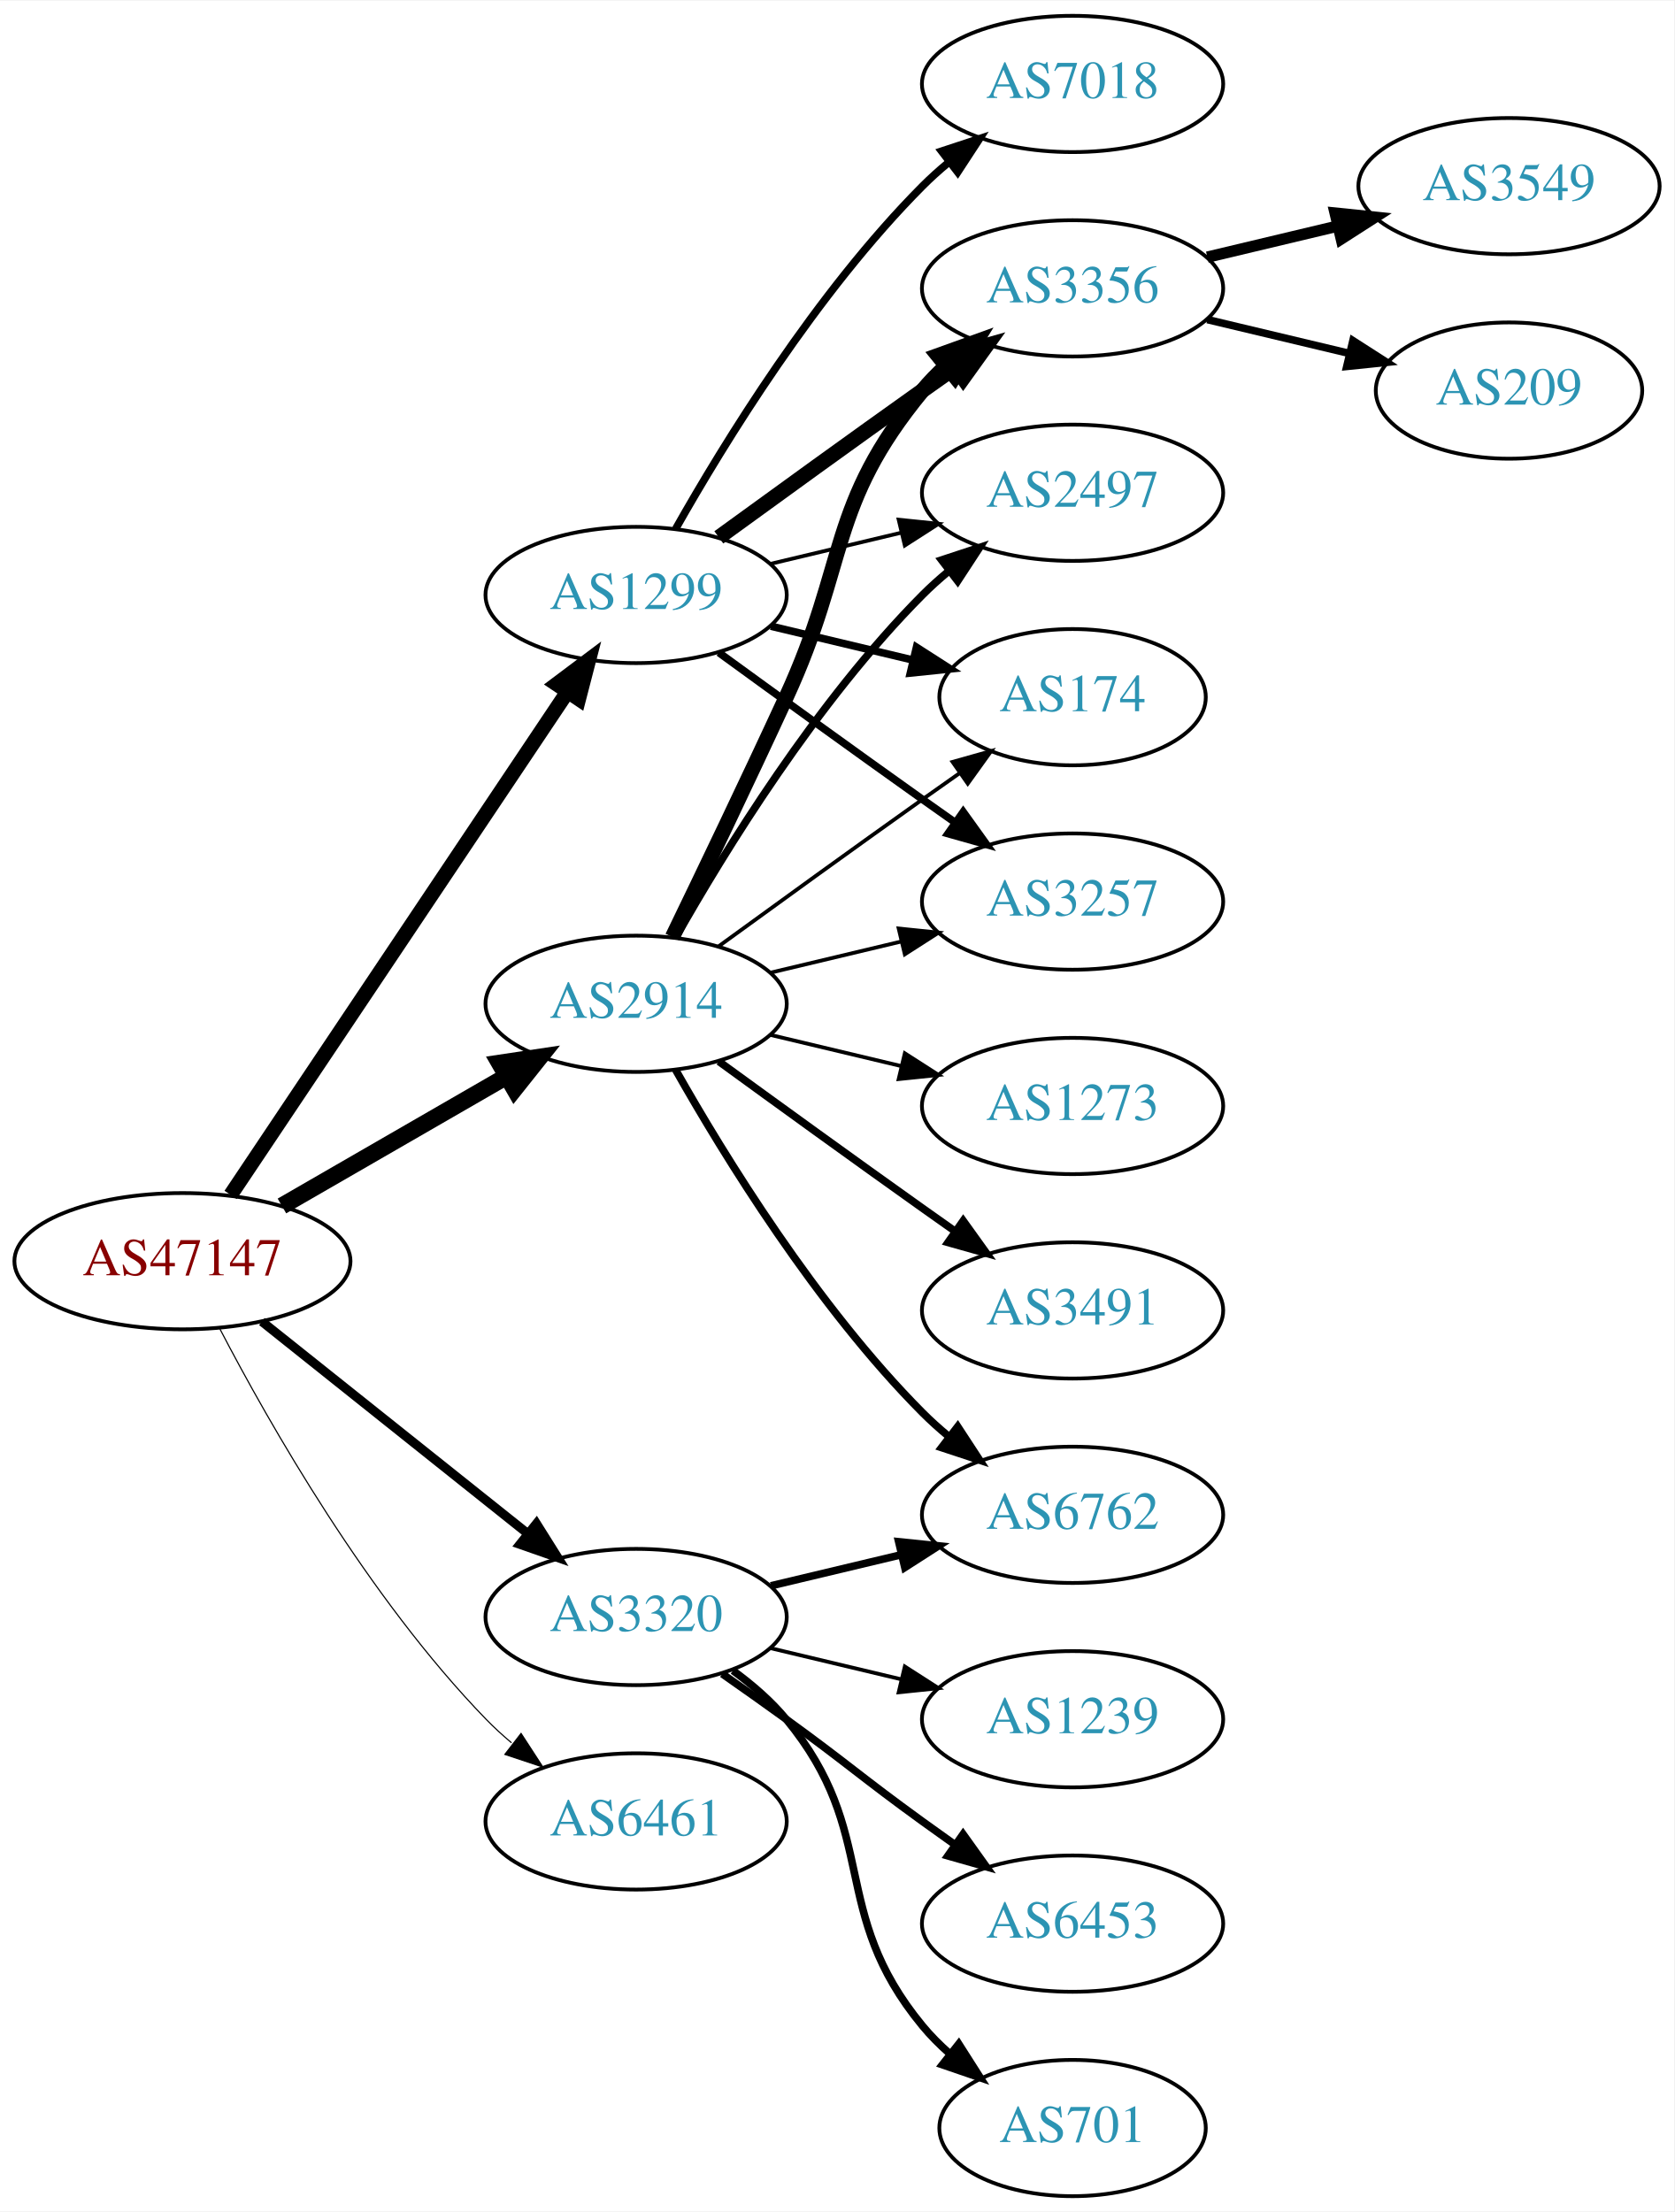
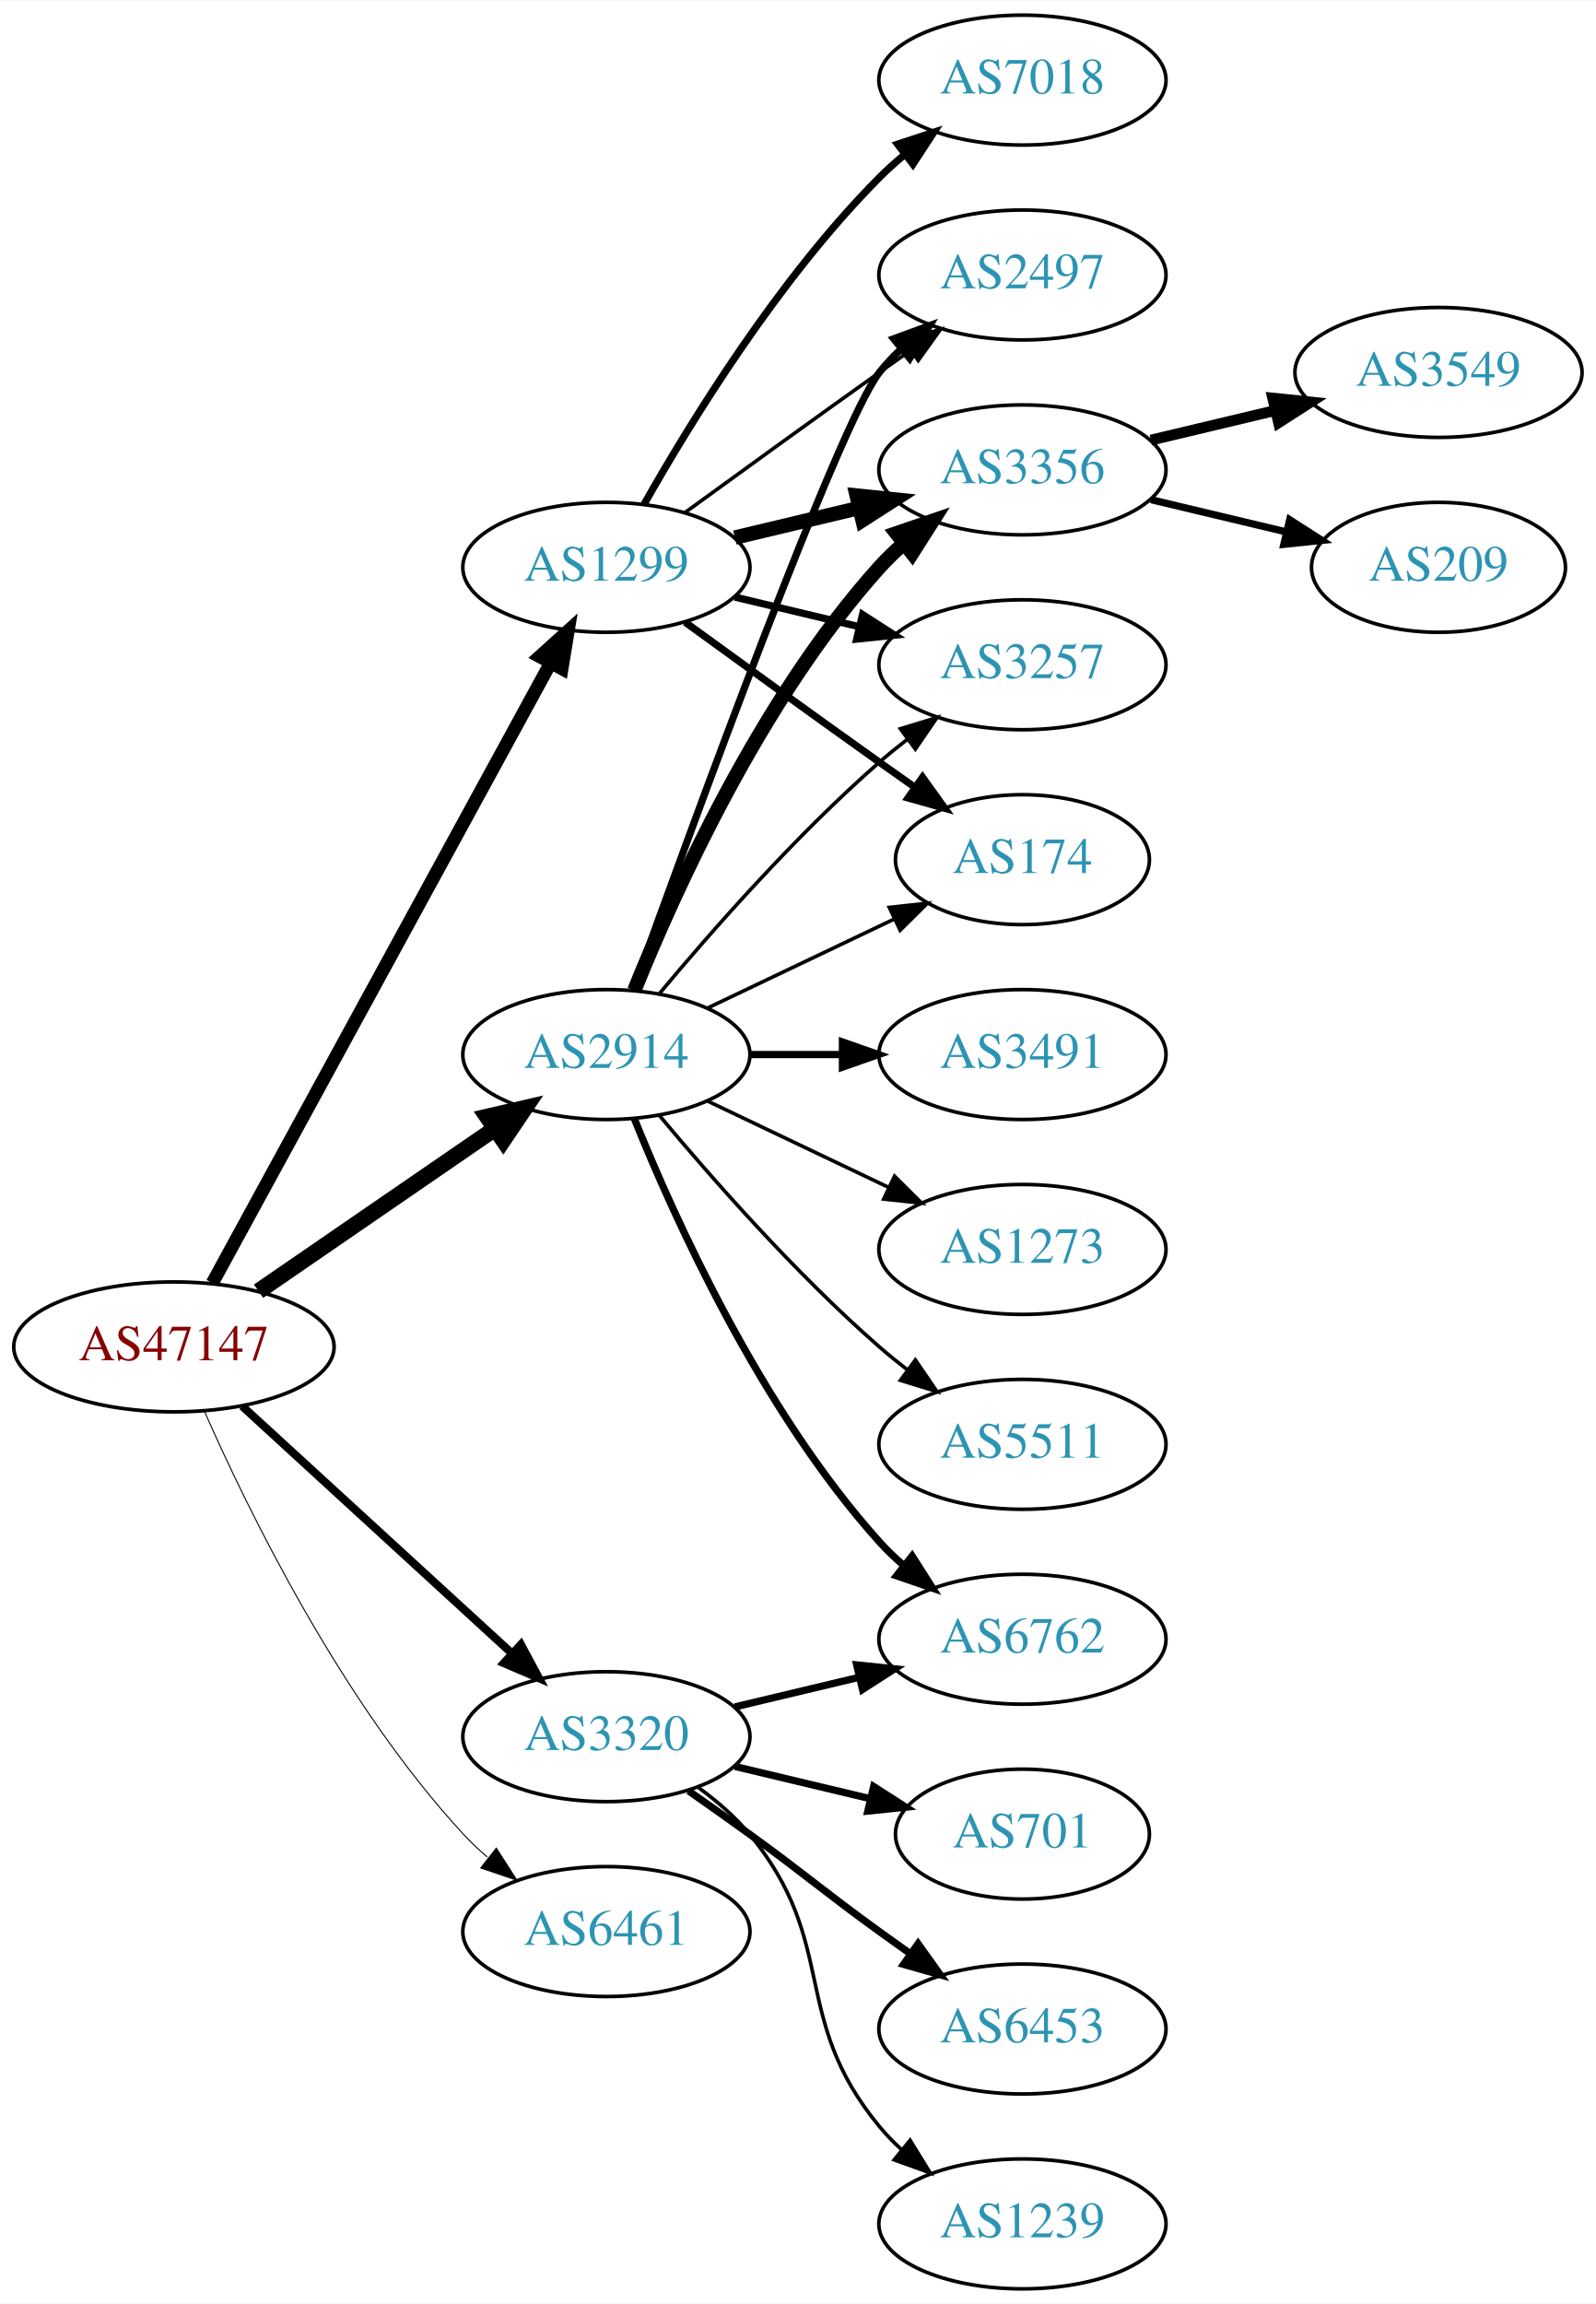
- <svg xmlns="http://www.w3.org/2000/svg" xmlns:xlink="http://www.w3.org/1999/xlink" width="442pt" height="584pt" viewBox="0.00 0.00 442.27 584.00">
-   <g id="graph0" class="graph" transform="scale(1 1) rotate(0) translate(4 580)">
-     <polygon fill="white" stroke="none" points="-4,4 -4,-580 438.271,-580 438.271,4 -4,4" />
+ <svg xmlns="http://www.w3.org/2000/svg" xmlns:xlink="http://www.w3.org/1999/xlink" width="442pt" height="638pt" viewBox="0.00 0.00 442.27 638.00">
+   <g id="graph0" class="graph" transform="scale(1 1) rotate(0) translate(4 634)">
+     <polygon fill="white" stroke="none" points="-4,4 -4,-634 438.271,-634 438.271,4 -4,4" />
    <g id="node1" class="node">
      <g id="a_node1">
        <a xlink:href="/asn/47147" xlink:title="AS47147 ~ ANEXIA Internetdienstleistungs GmbH [AT]">
-           <ellipse fill="#ffffff" stroke="black" cx="44.196" cy="-247" rx="44.393" ry="18" />
-           <text text-anchor="middle" x="44.196" y="-243.3" font-family="Times,serif" font-size="14.00" fill="#880000">AS47147</text>
+           <ellipse fill="#ffffff" stroke="black" cx="44.196" cy="-261" rx="44.393" ry="18" />
+           <text text-anchor="middle" x="44.196" y="-257.3" font-family="Times,serif" font-size="14.00" fill="#880000">AS47147</text>
        </a>
      </g>
    </g>
    <g id="node2" class="node">
      <g id="a_node2">
        <a xlink:href="/asn/1299" xlink:title="AS1299 ~ Telia Carrier [EU]">
-           <ellipse fill="#ffffff" stroke="black" cx="164.039" cy="-423" rx="39.794" ry="18" />
-           <text text-anchor="middle" x="164.039" y="-419.3" font-family="Times,serif" font-size="14.00" fill="#2c94b3">AS1299</text>
+           <ellipse fill="#ffffff" stroke="black" cx="164.039" cy="-477" rx="39.794" ry="18" />
+           <text text-anchor="middle" x="164.039" y="-473.3" font-family="Times,serif" font-size="14.00" fill="#2c94b3">AS1299</text>
        </a>
      </g>
    </g>
    <g id="edge1" class="edge">
-       <path fill="none" stroke="black" stroke-width="3.9" d="M56.926,-264.519C77.803,-295.699 121.491,-360.948 145.794,-397.245" />
-       <polygon fill="black" stroke="black" stroke-width="3.9" points="143.058,-399.449 151.53,-405.811 148.874,-395.555 143.058,-399.449" />
+       <path fill="none" stroke="black" stroke-width="3.656" d="M54.84,-278.676C75.521,-316.584 124.234,-405.873 148.613,-450.559" />
+       <polygon fill="black" stroke="black" stroke-width="3.656" points="145.565,-452.28 153.427,-459.383 151.71,-448.928 145.565,-452.28" />
    </g>
    <g id="node3" class="node">
      <g id="a_node3">
        <a xlink:href="/asn/2914" xlink:title="AS2914 ~ NTT America, Inc. [US]">
-           <ellipse fill="#ffffff" stroke="black" cx="164.039" cy="-315" rx="39.794" ry="18" />
-           <text text-anchor="middle" x="164.039" y="-311.3" font-family="Times,serif" font-size="14.00" fill="#2c94b3">AS2914</text>
+           <ellipse fill="#ffffff" stroke="black" cx="164.039" cy="-342" rx="39.794" ry="18" />
+           <text text-anchor="middle" x="164.039" y="-338.3" font-family="Times,serif" font-size="14.00" fill="#2c94b3">AS2914</text>
        </a>
      </g>
    </g>
    <g id="edge2" class="edge">
-       <path fill="none" stroke="black" stroke-width="4.5" d="M70.476,-261.588C87.796,-271.582 110.947,-284.941 129.763,-295.799" />
-       <polygon fill="black" stroke="black" stroke-width="4.5" points="127.978,-299.314 138.607,-300.902 131.914,-292.493 127.978,-299.314" />
+       <path fill="none" stroke="black" stroke-width="4.5" d="M67.639,-276.426C86.22,-289.198 112.781,-307.455 133.161,-321.463" />
+       <polygon fill="black" stroke="black" stroke-width="4.5" points="131.003,-324.758 141.475,-327.178 135.464,-318.269 131.003,-324.758" />
    </g>
    <g id="node4" class="node">
      <g id="a_node4">
        <a xlink:href="/asn/3320" xlink:title="AS3320 ~ DTAG [DE]">
          <ellipse fill="#ffffff" stroke="black" cx="164.039" cy="-153" rx="39.794" ry="18" />
          <text text-anchor="middle" x="164.039" y="-149.3" font-family="Times,serif" font-size="14.00" fill="#2c94b3">AS3320</text>
        </a>
      </g>
    </g>
    <g id="edge3" class="edge">
-       <path fill="none" stroke="black" stroke-width="2.4" d="M65.186,-231.054C84.518,-215.634 113.969,-192.141 135.512,-174.957" />
-       <polygon fill="black" stroke="black" stroke-width="2.4" points="137.708,-177.682 143.343,-168.71 133.343,-172.21 137.708,-177.682" />
+       <path fill="none" stroke="black" stroke-width="2.25" d="M63.094,-244.597C83.022,-226.333 115.38,-196.678 137.857,-176.079" />
+       <polygon fill="black" stroke="black" stroke-width="2.25" points="140.351,-178.54 145.359,-169.203 135.622,-173.38 140.351,-178.54" />
    </g>
    <g id="node5" class="node">
      <g id="a_node5">
        <a xlink:href="/asn/6461" xlink:title="AS6461 ~ Zayo Bandwidth [US]">
          <ellipse fill="#ffffff" stroke="black" cx="164.039" cy="-99" rx="39.794" ry="18" />
          <text text-anchor="middle" x="164.039" y="-95.3" font-family="Times,serif" font-size="14.00" fill="#2c94b3">AS6461</text>
        </a>
      </g>
    </g>
    <g id="edge4" class="edge">
-       <path fill="none" stroke="black" stroke-width="0.3" d="M54.106,-229.079C67.141,-204.044 93.274,-158.075 124.392,-126 126.476,-123.852 128.753,-121.767 131.125,-119.771" />
-       <polygon fill="black" stroke="black" stroke-width="0.3" points="133.645,-122.247 139.417,-113.362 129.364,-116.708 133.645,-122.247" />
+       <path fill="none" stroke="black" stroke-width="0.281" d="M52.612,-243.239C64.68,-215.817 90.651,-162.527 124.392,-126 126.423,-123.802 128.662,-121.681 131.008,-119.66" />
+       <polygon fill="black" stroke="black" stroke-width="0.281" points="133.535,-122.126 139.252,-113.206 129.22,-116.614 133.535,-122.126" />
    </g>
    <g id="node6" class="node">
      <g id="a_node6">
-         <a xlink:href="/asn/7018" xlink:title="AS7018 ~ AT&amp;T Services, Inc. [US]">
-           <ellipse fill="#ffffff" stroke="black" cx="279.332" cy="-558" rx="39.794" ry="18" />
-           <text text-anchor="middle" x="279.332" y="-554.3" font-family="Times,serif" font-size="14.00" fill="#2c94b3">AS7018</text>
+         <a xlink:href="/asn/3257" xlink:title="AS3257 ~ GTT [DE]">
+           <ellipse fill="#ffffff" stroke="black" cx="279.332" cy="-450" rx="39.794" ry="18" />
+           <text text-anchor="middle" x="279.332" y="-446.3" font-family="Times,serif" font-size="14.00" fill="#2c94b3">AS3257</text>
        </a>
      </g>
    </g>
    <g id="edge5" class="edge">
-       <path fill="none" stroke="black" stroke-width="2" d="M174.498,-440.49C187.28,-463.096 211.712,-502.886 239.685,-531 241.796,-533.121 244.092,-535.188 246.477,-537.171" />
-       <polygon fill="black" stroke="black" stroke-width="2" points="244.73,-540.242 254.793,-543.556 248.993,-534.69 244.73,-540.242" />
+       <path fill="none" stroke="black" stroke-width="2" d="M199.646,-468.752C210.517,-466.162 222.671,-463.265 234.114,-460.538" />
+       <polygon fill="black" stroke="black" stroke-width="2" points="235.02,-463.92 243.936,-458.197 233.397,-457.111 235.02,-463.92" />
    </g>
    <g id="node7" class="node">
      <g id="a_node7">
-         <a xlink:href="/asn/3257" xlink:title="AS3257 ~ GTT [DE]">
-           <ellipse fill="#ffffff" stroke="black" cx="279.332" cy="-342" rx="39.794" ry="18" />
-           <text text-anchor="middle" x="279.332" y="-338.3" font-family="Times,serif" font-size="14.00" fill="#2c94b3">AS3257</text>
+         <a xlink:href="/asn/174" xlink:title="AS174 ~ Cogent Communications [US]">
+           <ellipse fill="#ffffff" stroke="black" cx="279.332" cy="-396" rx="35.194" ry="18" />
+           <text text-anchor="middle" x="279.332" y="-392.3" font-family="Times,serif" font-size="14.00" fill="#2c94b3">AS174</text>
        </a>
      </g>
    </g>
    <g id="edge6" class="edge">
-       <path fill="none" stroke="black" stroke-width="2" d="M185.887,-407.778C200.821,-396.909 221.435,-381.975 239.685,-369 242.506,-366.995 245.449,-364.915 248.397,-362.841" />
-       <polygon fill="black" stroke="black" stroke-width="2" points="250.443,-365.681 256.621,-357.074 246.424,-359.95 250.443,-365.681" />
+       <path fill="none" stroke="black" stroke-width="2" d="M185.887,-461.778C200.821,-450.909 221.435,-435.975 239.685,-423 242.895,-420.718 246.264,-418.339 249.619,-415.982" />
+       <polygon fill="black" stroke="black" stroke-width="2" points="251.647,-418.834 257.83,-410.23 247.631,-413.101 251.647,-418.834" />
    </g>
    <g id="node8" class="node">
      <g id="a_node8">
+         <a xlink:href="/asn/7018" xlink:title="AS7018 ~ AT&amp;T Services, Inc. [US]">
+           <ellipse fill="#ffffff" stroke="black" cx="279.332" cy="-612" rx="39.794" ry="18" />
+           <text text-anchor="middle" x="279.332" y="-608.3" font-family="Times,serif" font-size="14.00" fill="#2c94b3">AS7018</text>
+         </a>
+       </g>
+     </g>
+     <g id="edge7" class="edge">
+       <path fill="none" stroke="black" stroke-width="2" d="M174.498,-494.49C187.28,-517.096 211.712,-556.886 239.685,-585 241.796,-587.121 244.092,-589.188 246.477,-591.171" />
+       <polygon fill="black" stroke="black" stroke-width="2" points="244.73,-594.242 254.793,-597.556 248.993,-588.69 244.73,-594.242" />
+     </g>
+     <g id="node9" class="node">
+       <g id="a_node9">
+         <a xlink:href="/asn/2497" xlink:title="AS2497 ~ Internet Initiative Japan Inc. [JP]">
+           <ellipse fill="#ffffff" stroke="black" cx="279.332" cy="-558" rx="39.794" ry="18" />
+           <text text-anchor="middle" x="279.332" y="-554.3" font-family="Times,serif" font-size="14.00" fill="#2c94b3">AS2497</text>
+         </a>
+       </g>
+     </g>
+     <g id="edge8" class="edge">
+       <path fill="none" stroke="black" d="M185.887,-492.222C200.821,-503.091 221.435,-518.025 239.685,-531 242.506,-533.005 245.449,-535.085 248.397,-537.159" />
+       <polygon fill="black" stroke="black" points="246.424,-540.05 256.621,-542.926 250.443,-534.319 246.424,-540.05" />
+     </g>
+     <g id="node10" class="node">
+       <g id="a_node10">
        <a xlink:href="/asn/3356" xlink:title="AS3356 ~ Level 3 Parent, LLC [US]">
          <ellipse fill="#ffffff" stroke="black" cx="279.332" cy="-504" rx="39.794" ry="18" />
          <text text-anchor="middle" x="279.332" y="-500.3" font-family="Times,serif" font-size="14.00" fill="#2c94b3">AS3356</text>
        </a>
      </g>
    </g>
-     <g id="edge7" class="edge">
-       <path fill="none" stroke="black" stroke-width="4" d="M185.887,-438.222C200.821,-449.091 221.435,-464.025 239.685,-477 242.506,-479.005 245.449,-481.085 248.397,-483.159" />
-       <polygon fill="black" stroke="black" stroke-width="4" points="246.424,-486.05 256.621,-488.926 250.443,-480.319 246.424,-486.05" />
-     </g>
-     <g id="node9" class="node">
-       <g id="a_node9">
-         <a xlink:href="/asn/2497" xlink:title="AS2497 ~ Internet Initiative Japan Inc. [JP]">
-           <ellipse fill="#ffffff" stroke="black" cx="279.332" cy="-450" rx="39.794" ry="18" />
-           <text text-anchor="middle" x="279.332" y="-446.3" font-family="Times,serif" font-size="14.00" fill="#2c94b3">AS2497</text>
-         </a>
-       </g>
-     </g>
-     <g id="edge8" class="edge">
-       <path fill="none" stroke="black" d="M199.646,-431.248C210.517,-433.838 222.671,-436.735 234.114,-439.462" />
-       <polygon fill="black" stroke="black" points="233.397,-442.889 243.936,-441.803 235.02,-436.08 233.397,-442.889" />
-     </g>
-     <g id="node10" class="node">
-       <g id="a_node10">
-         <a xlink:href="/asn/174" xlink:title="AS174 ~ Cogent Communications [US]">
-           <ellipse fill="#ffffff" stroke="black" cx="279.332" cy="-396" rx="35.194" ry="18" />
-           <text text-anchor="middle" x="279.332" y="-392.3" font-family="Times,serif" font-size="14.00" fill="#2c94b3">AS174</text>
-         </a>
-       </g>
-     </g>
    <g id="edge9" class="edge">
-       <path fill="none" stroke="black" stroke-width="2" d="M199.646,-414.752C211.44,-411.942 224.745,-408.771 237.013,-405.847" />
-       <polygon fill="black" stroke="black" stroke-width="2" points="238.101,-409.186 247.018,-403.463 236.479,-402.376 238.101,-409.186" />
-     </g>
-     <g id="edge15" class="edge">
-       <path fill="none" stroke="black" d="M199.646,-323.248C210.517,-325.838 222.671,-328.735 234.114,-331.462" />
-       <polygon fill="black" stroke="black" points="233.397,-334.889 243.936,-333.803 235.02,-328.08 233.397,-334.889" />
-     </g>
-     <g id="edge13" class="edge">
-       <path fill="none" stroke="black" stroke-width="4" d="M173.62,-332.633C181.544,-348.998 193.58,-374.065 203.685,-396 220.169,-431.781 214.621,-446.606 239.685,-477 241.54,-479.25 243.627,-481.396 245.846,-483.424" />
-       <polygon fill="black" stroke="black" stroke-width="4" points="243.782,-486.256 253.751,-489.844 248.195,-480.823 243.782,-486.256" />
+       <path fill="none" stroke="black" stroke-width="4" d="M199.646,-485.248C210.517,-487.838 222.671,-490.735 234.114,-493.462" />
+       <polygon fill="black" stroke="black" stroke-width="4" points="233.397,-496.889 243.936,-495.803 235.02,-490.08 233.397,-496.889" />
+     </g>
+     <g id="edge16" class="edge">
+       <path fill="none" stroke="black" d="M178.669,-358.817C192.951,-375.929 216.498,-402.745 239.685,-423 242.151,-425.154 244.789,-427.294 247.487,-429.372" />
+       <polygon fill="black" stroke="black" points="245.512,-432.264 255.641,-435.37 249.66,-426.625 245.512,-432.264" />
    </g>
    <g id="edge12" class="edge">
-       <path fill="none" stroke="black" stroke-width="2" d="M174.498,-332.49C187.28,-355.096 211.712,-394.886 239.685,-423 241.796,-425.121 244.092,-427.188 246.477,-429.171" />
-       <polygon fill="black" stroke="black" stroke-width="2" points="244.73,-432.242 254.793,-435.556 248.993,-426.69 244.73,-432.242" />
+       <path fill="none" stroke="black" d="M192.175,-354.934C207.607,-362.29 227.092,-371.577 243.628,-379.459" />
+       <polygon fill="black" stroke="black" points="242.436,-382.768 252.969,-383.911 245.448,-376.449 242.436,-382.768" />
    </g>
    <g id="edge17" class="edge">
-       <path fill="none" stroke="black" d="M185.887,-330.222C200.821,-341.091 221.435,-356.025 239.685,-369 242.895,-371.282 246.264,-373.661 249.619,-376.018" />
-       <polygon fill="black" stroke="black" points="247.631,-378.899 257.83,-381.77 251.647,-373.166 247.631,-378.899" />
+       <path fill="none" stroke="black" stroke-width="2" d="M171.412,-359.825C187.353,-404.151 228.478,-516.812 239.685,-531 241.493,-533.288 243.545,-535.462 245.74,-537.51" />
+       <polygon fill="black" stroke="black" stroke-width="2" points="243.651,-540.323 253.6,-543.966 248.094,-534.914 243.651,-540.323" />
+     </g>
+     <g id="edge14" class="edge">
+       <path fill="none" stroke="black" stroke-width="4" d="M171.786,-359.787C182.837,-387.243 206.891,-440.578 239.685,-477 241.688,-479.224 243.906,-481.363 246.239,-483.397" />
+       <polygon fill="black" stroke="black" stroke-width="4" points="244.437,-486.433 254.458,-489.873 248.769,-480.935 244.437,-486.433" />
    </g>
    <g id="node13" class="node">
      <g id="a_node13">
        <a xlink:href="/asn/3491" xlink:title="AS3491 ~ PCCW Global, Inc. [US]">
-           <ellipse fill="#ffffff" stroke="black" cx="279.332" cy="-234" rx="39.794" ry="18" />
-           <text text-anchor="middle" x="279.332" y="-230.3" font-family="Times,serif" font-size="14.00" fill="#2c94b3">AS3491</text>
-         </a>
-       </g>
-     </g>
-     <g id="edge14" class="edge">
-       <path fill="none" stroke="black" stroke-width="2" d="M185.887,-299.778C200.821,-288.909 221.435,-273.975 239.685,-261 242.506,-258.995 245.449,-256.915 248.397,-254.841" />
-       <polygon fill="black" stroke="black" stroke-width="2" points="250.443,-257.681 256.621,-249.074 246.424,-251.95 250.443,-257.681" />
+           <ellipse fill="#ffffff" stroke="black" cx="279.332" cy="-342" rx="39.794" ry="18" />
+           <text text-anchor="middle" x="279.332" y="-338.3" font-family="Times,serif" font-size="14.00" fill="#2c94b3">AS3491</text>
+         </a>
+       </g>
+     </g>
+     <g id="edge13" class="edge">
+       <path fill="none" stroke="black" stroke-width="2" d="M203.711,-342C211.914,-342 220.678,-342 229.21,-342" />
+       <polygon fill="black" stroke="black" stroke-width="2" points="229.449,-345.5 239.449,-342 229.449,-338.5 229.449,-345.5" />
    </g>
    <g id="node14" class="node">
      <g id="a_node14">
        <a xlink:href="/asn/6762" xlink:title="AS6762 ~ TELECOM ITALIA SPARKLE S.p.A. [IT]">
          <ellipse fill="#ffffff" stroke="black" cx="279.332" cy="-180" rx="39.794" ry="18" />
          <text text-anchor="middle" x="279.332" y="-176.3" font-family="Times,serif" font-size="14.00" fill="#2c94b3">AS6762</text>
        </a>
      </g>
    </g>
-     <g id="edge16" class="edge">
-       <path fill="none" stroke="black" stroke-width="2" d="M174.498,-297.51C187.28,-274.904 211.712,-235.114 239.685,-207 241.796,-204.879 244.092,-202.812 246.477,-200.829" />
-       <polygon fill="black" stroke="black" stroke-width="2" points="248.993,-203.31 254.793,-194.444 244.73,-197.758 248.993,-203.31" />
+     <g id="edge15" class="edge">
+       <path fill="none" stroke="black" stroke-width="2" d="M171.786,-324.213C182.837,-296.757 206.891,-243.422 239.685,-207 241.688,-204.776 243.906,-202.637 246.239,-200.603" />
+       <polygon fill="black" stroke="black" stroke-width="2" points="248.769,-203.065 254.458,-194.127 244.437,-197.567 248.769,-203.065" />
    </g>
    <g id="node15" class="node">
      <g id="a_node15">
        <a xlink:href="/asn/1273" xlink:title="AS1273 ~ Vodafone Group PLC [EU]">
          <ellipse fill="#ffffff" stroke="black" cx="279.332" cy="-288" rx="39.794" ry="18" />
          <text text-anchor="middle" x="279.332" y="-284.3" font-family="Times,serif" font-size="14.00" fill="#2c94b3">AS1273</text>
        </a>
      </g>
    </g>
    <g id="edge18" class="edge">
-       <path fill="none" stroke="black" d="M199.646,-306.752C210.517,-304.162 222.671,-301.265 234.114,-298.538" />
-       <polygon fill="black" stroke="black" points="235.02,-301.92 243.936,-296.197 233.397,-295.111 235.02,-301.92" />
-     </g>
-     <g id="edge21" class="edge">
+       <path fill="none" stroke="black" d="M192.175,-329.066C207.169,-321.919 225.99,-312.948 242.213,-305.215" />
+       <polygon fill="black" stroke="black" points="243.895,-308.291 251.417,-300.829 240.884,-301.972 243.895,-308.291" />
+     </g>
+     <g id="node16" class="node">
+       <g id="a_node16">
+         <a xlink:href="/asn/5511" xlink:title="AS5511 ~ Orange S.A. [FR]">
+           <ellipse fill="#ffffff" stroke="black" cx="279.332" cy="-234" rx="39.794" ry="18" />
+           <text text-anchor="middle" x="279.332" y="-230.3" font-family="Times,serif" font-size="14.00" fill="#2c94b3">AS5511</text>
+         </a>
+       </g>
+     </g>
+     <g id="edge19" class="edge">
+       <path fill="none" stroke="black" d="M178.669,-325.183C192.951,-308.071 216.498,-281.255 239.685,-261 242.151,-258.846 244.789,-256.706 247.487,-254.628" />
+       <polygon fill="black" stroke="black" points="249.66,-257.375 255.641,-248.63 245.512,-251.736 249.66,-257.375" />
+     </g>
+     <g id="edge20" class="edge">
      <path fill="none" stroke="black" stroke-width="2" d="M199.646,-161.248C210.517,-163.838 222.671,-166.735 234.114,-169.462" />
      <polygon fill="black" stroke="black" stroke-width="2" points="233.397,-172.889 243.936,-171.803 235.02,-166.08 233.397,-172.889" />
    </g>
-     <g id="node16" class="node">
-       <g id="a_node16">
-         <a xlink:href="/asn/1239" xlink:title="AS1239 ~ Sprint [US]">
-           <ellipse fill="#ffffff" stroke="black" cx="279.332" cy="-126" rx="39.794" ry="18" />
-           <text text-anchor="middle" x="279.332" y="-122.3" font-family="Times,serif" font-size="14.00" fill="#2c94b3">AS1239</text>
-         </a>
-       </g>
-     </g>
-     <g id="edge19" class="edge">
-       <path fill="none" stroke="black" d="M199.646,-144.752C210.517,-142.162 222.671,-139.265 234.114,-136.538" />
-       <polygon fill="black" stroke="black" points="235.02,-139.92 243.936,-134.197 233.397,-133.111 235.02,-139.92" />
-     </g>
    <g id="node17" class="node">
      <g id="a_node17">
+         <a xlink:href="/asn/701" xlink:title="AS701 ~ UUNET [US]">
+           <ellipse fill="#ffffff" stroke="black" cx="279.332" cy="-126" rx="35.194" ry="18" />
+           <text text-anchor="middle" x="279.332" y="-122.3" font-family="Times,serif" font-size="14.00" fill="#2c94b3">AS701</text>
+         </a>
+       </g>
+     </g>
+     <g id="edge21" class="edge">
+       <path fill="none" stroke="black" stroke-width="2" d="M199.646,-144.752C211.44,-141.942 224.745,-138.771 237.013,-135.847" />
+       <polygon fill="black" stroke="black" stroke-width="2" points="238.101,-139.186 247.018,-133.463 236.479,-132.376 238.101,-139.186" />
+     </g>
+     <g id="node18" class="node">
+       <g id="a_node18">
        <a xlink:href="/asn/6453" xlink:title="AS6453 ~ TATA COMMUNICATIONS (AMERICA) INC [US]">
          <ellipse fill="#ffffff" stroke="black" cx="279.332" cy="-72" rx="39.794" ry="18" />
          <text text-anchor="middle" x="279.332" y="-68.3" font-family="Times,serif" font-size="14.00" fill="#2c94b3">AS6453</text>
        </a>
      </g>
    </g>
-     <g id="edge20" class="edge">
+     <g id="edge22" class="edge">
      <path fill="none" stroke="black" stroke-width="2" d="M186.796,-137.991C192.33,-134.121 198.249,-129.936 203.685,-126 219.885,-114.271 223.485,-110.729 239.685,-99 242.488,-96.971 245.42,-94.875 248.36,-92.79" />
      <polygon fill="black" stroke="black" stroke-width="2" points="250.411,-95.627 256.575,-87.009 246.382,-89.903 250.411,-95.627" />
    </g>
-     <g id="node18" class="node">
-       <g id="a_node18">
-         <a xlink:href="/asn/701" xlink:title="AS701 ~ UUNET [US]">
-           <ellipse fill="#ffffff" stroke="black" cx="279.332" cy="-18" rx="35.194" ry="18" />
-           <text text-anchor="middle" x="279.332" y="-14.3" font-family="Times,serif" font-size="14.00" fill="#2c94b3">AS701</text>
-         </a>
-       </g>
-     </g>
-     <g id="edge22" class="edge">
-       <path fill="none" stroke="black" stroke-width="2" d="M189.619,-138.844C194.714,-135.128 199.728,-130.799 203.685,-126 228.75,-95.606 214.621,-75.394 239.685,-45 241.82,-42.411 244.263,-39.959 246.859,-37.666" />
-       <polygon fill="black" stroke="black" stroke-width="2" points="249.267,-40.224 254.958,-31.288 244.937,-34.725 249.267,-40.224" />
+     <g id="node19" class="node">
+       <g id="a_node19">
+         <a xlink:href="/asn/1239" xlink:title="AS1239 ~ Sprint [US]">
+           <ellipse fill="#ffffff" stroke="black" cx="279.332" cy="-18" rx="39.794" ry="18" />
+           <text text-anchor="middle" x="279.332" y="-14.3" font-family="Times,serif" font-size="14.00" fill="#2c94b3">AS1239</text>
+         </a>
+       </g>
+     </g>
+     <g id="edge23" class="edge">
+       <path fill="none" stroke="black" d="M189.619,-138.844C194.714,-135.128 199.728,-130.799 203.685,-126 228.75,-95.606 214.621,-75.394 239.685,-45 241.54,-42.751 243.627,-40.604 245.846,-38.576" />
+       <polygon fill="black" stroke="black" points="248.195,-41.178 253.751,-32.156 243.782,-35.744 248.195,-41.178" />
    </g>
    <g id="node11" class="node">
      <g id="a_node11">
        <a xlink:href="/asn/3549" xlink:title="AS3549 ~ Level 3 Parent, LLC [US]">
          <ellipse fill="#ffffff" stroke="black" cx="394.625" cy="-531" rx="39.794" ry="18" />
          <text text-anchor="middle" x="394.625" y="-527.3" font-family="Times,serif" font-size="14.00" fill="#2c94b3">AS3549</text>
        </a>
      </g>
    </g>
    <g id="edge10" class="edge">
      <path fill="none" stroke="black" stroke-width="3" d="M314.939,-512.248C325.81,-514.838 337.964,-517.735 349.407,-520.462" />
      <polygon fill="black" stroke="black" stroke-width="3" points="348.69,-523.889 359.229,-522.803 350.313,-517.08 348.69,-523.889" />
    </g>
    <g id="node12" class="node">
      <g id="a_node12">
        <a xlink:href="/asn/209" xlink:title="AS209 ~ CenturyLink Communications, LLC [US]">
          <ellipse fill="#ffffff" stroke="black" cx="394.625" cy="-477" rx="35.194" ry="18" />
          <text text-anchor="middle" x="394.625" y="-473.3" font-family="Times,serif" font-size="14.00" fill="#2c94b3">AS209</text>
        </a>
      </g>
    </g>
    <g id="edge11" class="edge">
      <path fill="none" stroke="black" stroke-width="2" d="M314.939,-495.752C326.733,-492.942 340.038,-489.771 352.306,-486.847" />
      <polygon fill="black" stroke="black" stroke-width="2" points="353.394,-490.186 362.311,-484.463 351.772,-483.376 353.394,-490.186" />
    </g>
  </g>
</svg>
